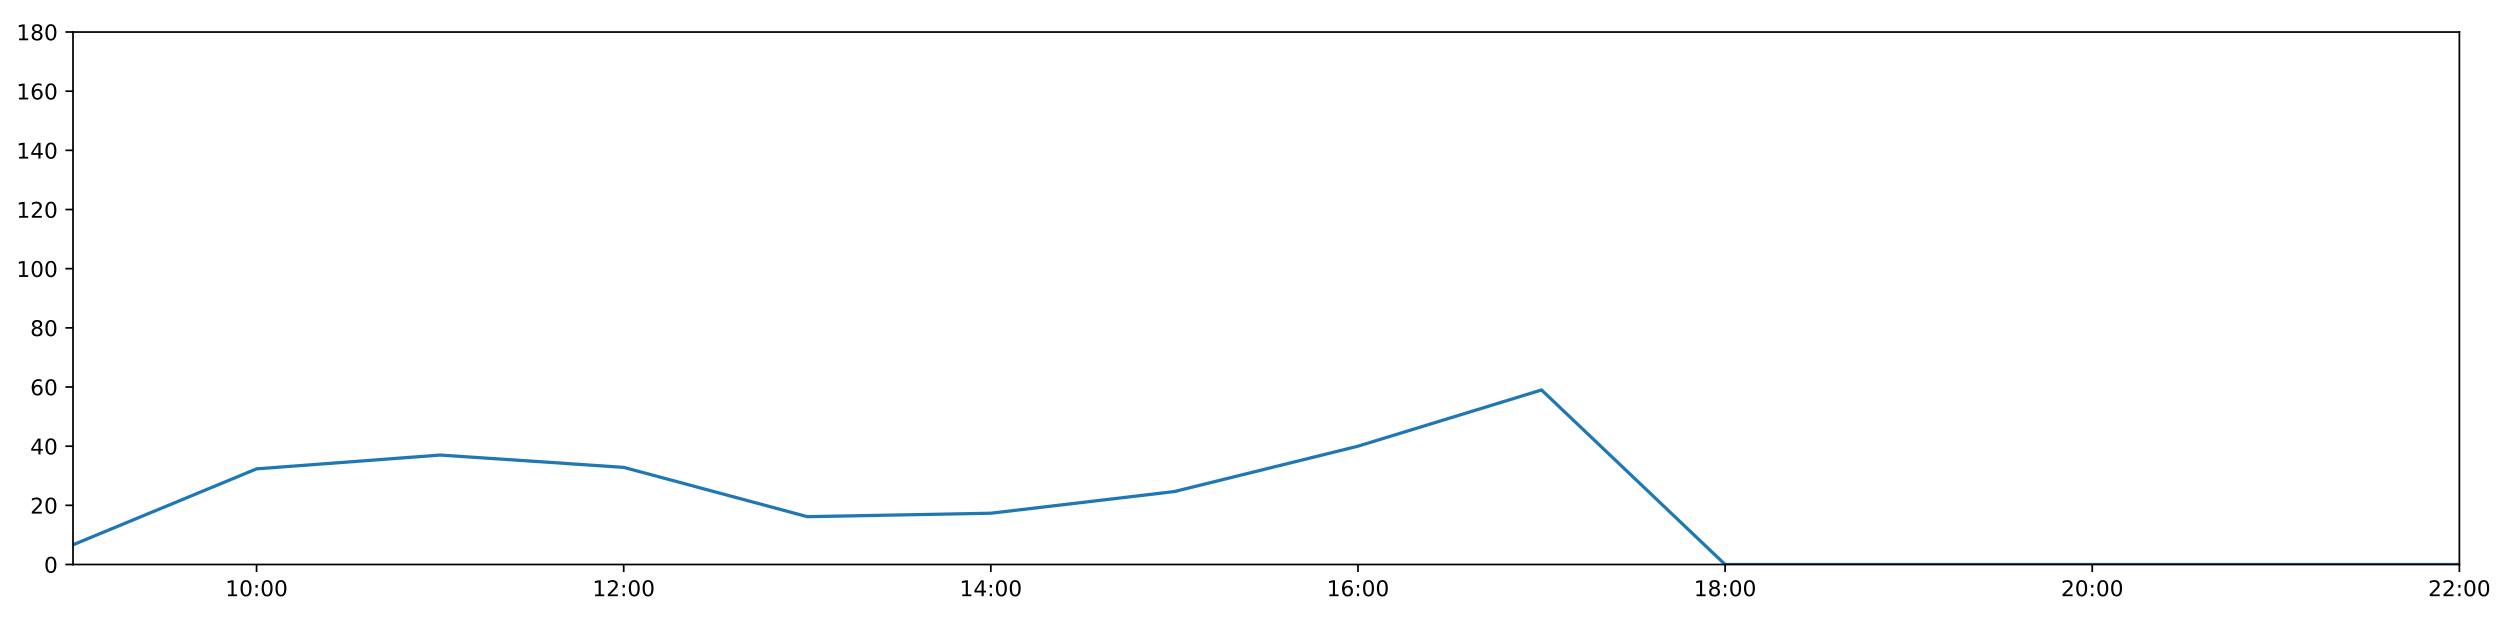
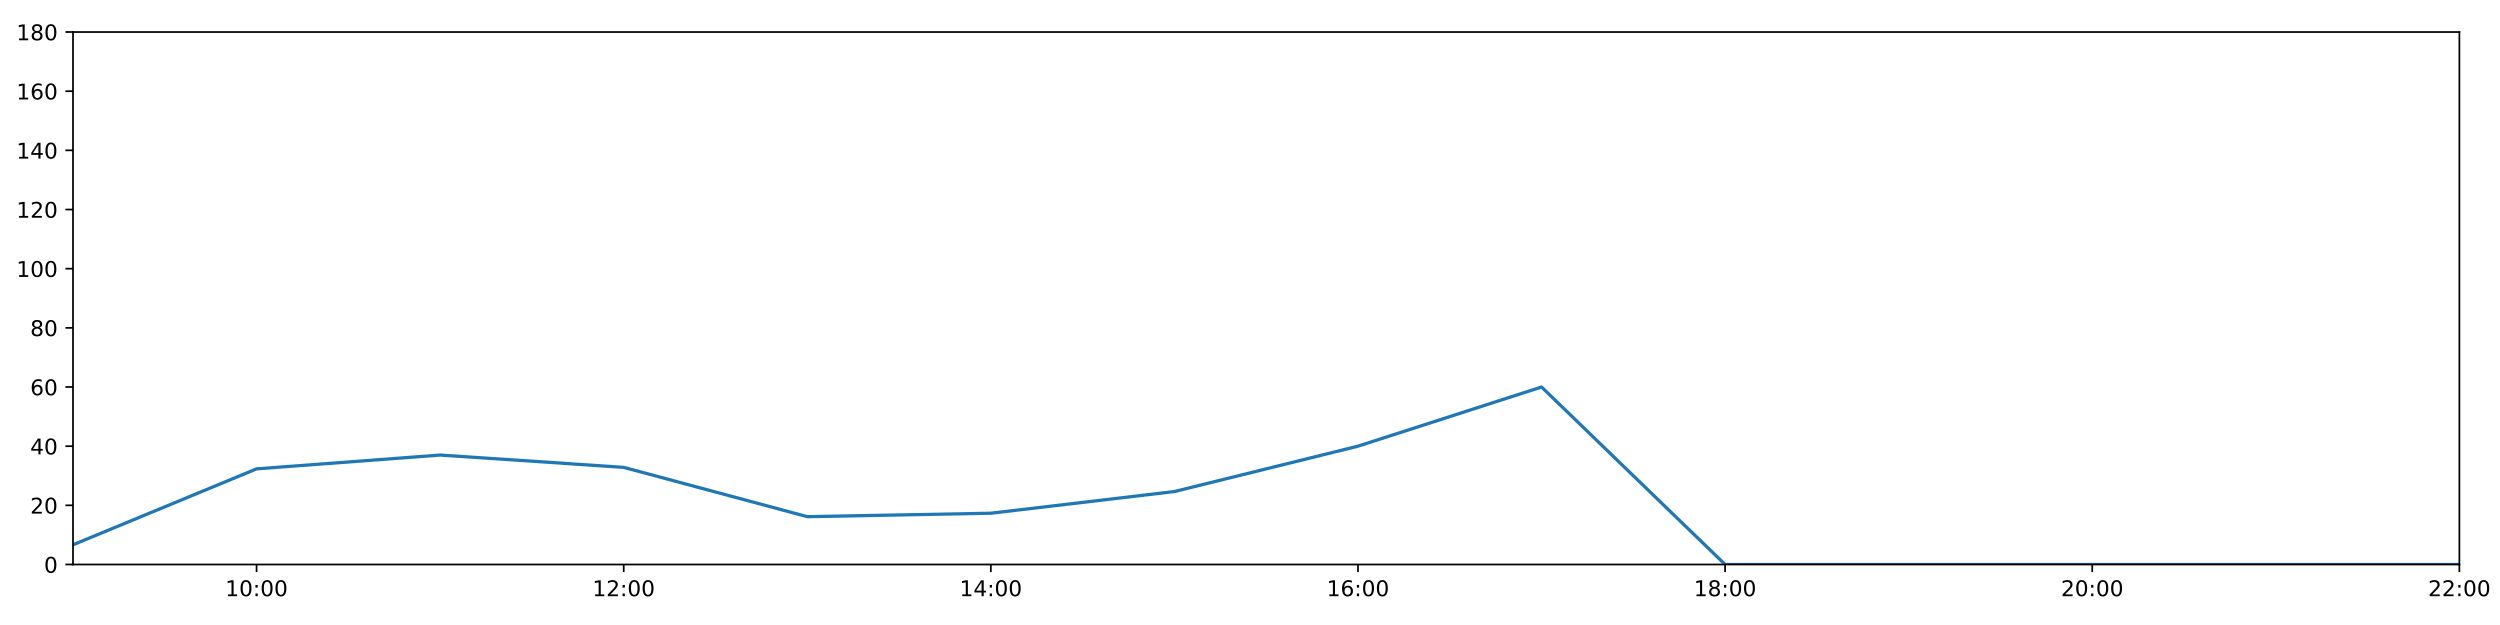
<svg xmlns="http://www.w3.org/2000/svg" xmlns:xlink="http://www.w3.org/1999/xlink" height="288pt" version="1.1" viewBox="0 0 1152 288" width="1152pt">
  <defs>
    <style type="text/css">
*{stroke-linecap:butt;stroke-linejoin:round;}
  </style>
  </defs>
  <g id="figure_1">
    <g id="patch_1">
      <path d="M 0 288  L 1152 288  L 1152 0  L 0 0  z " style="fill:#ffffff;" />
    </g>
    <g id="axes_1">
      <g id="patch_2">
        <path d="M 33.64 260.12  L 1133.28 260.12  L 1133.28 14.76  L 33.64 14.76  z " style="fill:#ffffff;" />
      </g>
      <g id="matplotlib.axis_1">
        <g id="xtick_1">
          <g id="line2d_1">
            <defs>
-               <path d="M 0 0  L 0 3.5  " id="ma093588c7c" style="stroke:#000000;stroke-width:0.8;" />
-             </defs>
-             <g>
-               <use style="stroke:#000000;stroke-width:0.8;" x="118.228" xlink:href="#ma093588c7c" y="260.12" />
+               <path d="M 0 0  L 0 3.5  " id="m9c62474f06" style="stroke:#000000;stroke-width:0.8;" />
+             </defs>
+             <g>
+               <use style="stroke:#000000;stroke-width:0.8;" x="118.228" xlink:href="#m9c62474f06" y="260.12" />
            </g>
          </g>
          <g id="text_1">
            <defs>
              <path d="M 12.406 8.297  L 28.516 8.297  L 28.516 63.922  L 10.984 60.406  L 10.984 69.391  L 28.422 72.906  L 38.281 72.906  L 38.281 8.297  L 54.391 8.297  L 54.391 0  L 12.406 0  z " id="DejaVuSans-49" />
              <path d="M 31.781 66.406  Q 24.172 66.406 20.328 58.906  Q 16.5 51.422 16.5 36.375  Q 16.5 21.391 20.328 13.891  Q 24.172 6.391 31.781 6.391  Q 39.453 6.391 43.281 13.891  Q 47.125 21.391 47.125 36.375  Q 47.125 51.422 43.281 58.906  Q 39.453 66.406 31.781 66.406  z M 31.781 74.219  Q 44.047 74.219 50.516 64.516  Q 56.984 54.828 56.984 36.375  Q 56.984 17.969 50.516 8.266  Q 44.047 -1.422 31.781 -1.422  Q 19.531 -1.422 13.062 8.266  Q 6.594 17.969 6.594 36.375  Q 6.594 54.828 13.062 64.516  Q 19.531 74.219 31.781 74.219  z " id="DejaVuSans-48" />
              <path d="M 11.719 12.406  L 22.016 12.406  L 22.016 0  L 11.719 0  z M 11.719 51.703  L 22.016 51.703  L 22.016 39.312  L 11.719 39.312  z " id="DejaVuSans-58" />
            </defs>
            <g transform="translate(103.8183 274.7184)scale(0.1 -0.1)">
              <use xlink:href="#DejaVuSans-49" />
              <use x="63.623" xlink:href="#DejaVuSans-48" />
              <use x="127.246" xlink:href="#DejaVuSans-58" />
              <use x="160.938" xlink:href="#DejaVuSans-48" />
              <use x="224.561" xlink:href="#DejaVuSans-48" />
            </g>
          </g>
        </g>
        <g id="xtick_2">
          <g id="line2d_2">
            <g>
-               <use style="stroke:#000000;stroke-width:0.8;" x="287.403" xlink:href="#ma093588c7c" y="260.12" />
+               <use style="stroke:#000000;stroke-width:0.8;" x="287.403" xlink:href="#m9c62474f06" y="260.12" />
            </g>
          </g>
          <g id="text_2">
            <defs>
              <path d="M 19.188 8.297  L 53.609 8.297  L 53.609 0  L 7.328 0  L 7.328 8.297  Q 12.938 14.109 22.625 23.891  Q 32.328 33.688 34.812 36.531  Q 39.547 41.844 41.422 45.531  Q 43.312 49.219 43.312 52.781  Q 43.312 58.594 39.234 62.25  Q 35.156 65.922 28.609 65.922  Q 23.969 65.922 18.812 64.312  Q 13.672 62.703 7.812 59.422  L 7.812 69.391  Q 13.766 71.781 18.938 73  Q 24.125 74.219 28.422 74.219  Q 39.75 74.219 46.484 68.547  Q 53.219 62.891 53.219 53.422  Q 53.219 48.922 51.531 44.891  Q 49.859 40.875 45.406 35.406  Q 44.188 33.984 37.641 27.219  Q 31.109 20.453 19.188 8.297  z " id="DejaVuSans-50" />
            </defs>
            <g transform="translate(272.9937 274.7184)scale(0.1 -0.1)">
              <use xlink:href="#DejaVuSans-49" />
              <use x="63.623" xlink:href="#DejaVuSans-50" />
              <use x="127.246" xlink:href="#DejaVuSans-58" />
              <use x="160.938" xlink:href="#DejaVuSans-48" />
              <use x="224.561" xlink:href="#DejaVuSans-48" />
            </g>
          </g>
        </g>
        <g id="xtick_3">
          <g id="line2d_3">
            <g>
-               <use style="stroke:#000000;stroke-width:0.8;" x="456.578" xlink:href="#ma093588c7c" y="260.12" />
+               <use style="stroke:#000000;stroke-width:0.8;" x="456.578" xlink:href="#m9c62474f06" y="260.12" />
            </g>
          </g>
          <g id="text_3">
            <defs>
              <path d="M 37.797 64.312  L 12.891 25.391  L 37.797 25.391  z M 35.203 72.906  L 47.609 72.906  L 47.609 25.391  L 58.016 25.391  L 58.016 17.188  L 47.609 17.188  L 47.609 0  L 37.797 0  L 37.797 17.188  L 4.891 17.188  L 4.891 26.703  z " id="DejaVuSans-52" />
            </defs>
            <g transform="translate(442.1691 274.7184)scale(0.1 -0.1)">
              <use xlink:href="#DejaVuSans-49" />
              <use x="63.623" xlink:href="#DejaVuSans-52" />
              <use x="127.246" xlink:href="#DejaVuSans-58" />
              <use x="160.938" xlink:href="#DejaVuSans-48" />
              <use x="224.561" xlink:href="#DejaVuSans-48" />
            </g>
          </g>
        </g>
        <g id="xtick_4">
          <g id="line2d_4">
            <g>
-               <use style="stroke:#000000;stroke-width:0.8;" x="625.754" xlink:href="#ma093588c7c" y="260.12" />
+               <use style="stroke:#000000;stroke-width:0.8;" x="625.754" xlink:href="#m9c62474f06" y="260.12" />
            </g>
          </g>
          <g id="text_4">
            <defs>
              <path d="M 33.016 40.375  Q 26.375 40.375 22.484 35.828  Q 18.609 31.297 18.609 23.391  Q 18.609 15.531 22.484 10.953  Q 26.375 6.391 33.016 6.391  Q 39.656 6.391 43.531 10.953  Q 47.406 15.531 47.406 23.391  Q 47.406 31.297 43.531 35.828  Q 39.656 40.375 33.016 40.375  z M 52.594 71.297  L 52.594 62.312  Q 48.875 64.062 45.094 64.984  Q 41.312 65.922 37.594 65.922  Q 27.828 65.922 22.672 59.328  Q 17.531 52.734 16.797 39.406  Q 19.672 43.656 24.016 45.922  Q 28.375 48.188 33.594 48.188  Q 44.578 48.188 50.953 41.516  Q 57.328 34.859 57.328 23.391  Q 57.328 12.156 50.688 5.359  Q 44.047 -1.422 33.016 -1.422  Q 20.359 -1.422 13.672 8.266  Q 6.984 17.969 6.984 36.375  Q 6.984 53.656 15.188 63.938  Q 23.391 74.219 37.203 74.219  Q 40.922 74.219 44.703 73.484  Q 48.484 72.75 52.594 71.297  z " id="DejaVuSans-54" />
            </defs>
            <g transform="translate(611.3445 274.7184)scale(0.1 -0.1)">
              <use xlink:href="#DejaVuSans-49" />
              <use x="63.623" xlink:href="#DejaVuSans-54" />
              <use x="127.246" xlink:href="#DejaVuSans-58" />
              <use x="160.938" xlink:href="#DejaVuSans-48" />
              <use x="224.561" xlink:href="#DejaVuSans-48" />
            </g>
          </g>
        </g>
        <g id="xtick_5">
          <g id="line2d_5">
            <g>
-               <use style="stroke:#000000;stroke-width:0.8;" x="794.929" xlink:href="#ma093588c7c" y="260.12" />
+               <use style="stroke:#000000;stroke-width:0.8;" x="794.929" xlink:href="#m9c62474f06" y="260.12" />
            </g>
          </g>
          <g id="text_5">
            <defs>
              <path d="M 31.781 34.625  Q 24.75 34.625 20.719 30.859  Q 16.703 27.094 16.703 20.516  Q 16.703 13.922 20.719 10.156  Q 24.75 6.391 31.781 6.391  Q 38.812 6.391 42.859 10.172  Q 46.922 13.969 46.922 20.516  Q 46.922 27.094 42.891 30.859  Q 38.875 34.625 31.781 34.625  z M 21.922 38.812  Q 15.578 40.375 12.031 44.719  Q 8.5 49.078 8.5 55.328  Q 8.5 64.062 14.719 69.141  Q 20.953 74.219 31.781 74.219  Q 42.672 74.219 48.875 69.141  Q 55.078 64.062 55.078 55.328  Q 55.078 49.078 51.531 44.719  Q 48 40.375 41.703 38.812  Q 48.828 37.156 52.797 32.312  Q 56.781 27.484 56.781 20.516  Q 56.781 9.906 50.312 4.234  Q 43.844 -1.422 31.781 -1.422  Q 19.734 -1.422 13.25 4.234  Q 6.781 9.906 6.781 20.516  Q 6.781 27.484 10.781 32.312  Q 14.797 37.156 21.922 38.812  z M 18.312 54.391  Q 18.312 48.734 21.844 45.562  Q 25.391 42.391 31.781 42.391  Q 38.141 42.391 41.719 45.562  Q 45.312 48.734 45.312 54.391  Q 45.312 60.062 41.719 63.234  Q 38.141 66.406 31.781 66.406  Q 25.391 66.406 21.844 63.234  Q 18.312 60.062 18.312 54.391  z " id="DejaVuSans-56" />
            </defs>
            <g transform="translate(780.5199 274.7184)scale(0.1 -0.1)">
              <use xlink:href="#DejaVuSans-49" />
              <use x="63.623" xlink:href="#DejaVuSans-56" />
              <use x="127.246" xlink:href="#DejaVuSans-58" />
              <use x="160.938" xlink:href="#DejaVuSans-48" />
              <use x="224.561" xlink:href="#DejaVuSans-48" />
            </g>
          </g>
        </g>
        <g id="xtick_6">
          <g id="line2d_6">
            <g>
-               <use style="stroke:#000000;stroke-width:0.8;" x="964.105" xlink:href="#ma093588c7c" y="260.12" />
+               <use style="stroke:#000000;stroke-width:0.8;" x="964.105" xlink:href="#m9c62474f06" y="260.12" />
            </g>
          </g>
          <g id="text_6">
            <g transform="translate(949.6952 274.7184)scale(0.1 -0.1)">
              <use xlink:href="#DejaVuSans-50" />
              <use x="63.623" xlink:href="#DejaVuSans-48" />
              <use x="127.246" xlink:href="#DejaVuSans-58" />
              <use x="160.938" xlink:href="#DejaVuSans-48" />
              <use x="224.561" xlink:href="#DejaVuSans-48" />
            </g>
          </g>
        </g>
        <g id="xtick_7">
          <g id="line2d_7">
            <g>
-               <use style="stroke:#000000;stroke-width:0.8;" x="1133.28" xlink:href="#ma093588c7c" y="260.12" />
+               <use style="stroke:#000000;stroke-width:0.8;" x="1133.28" xlink:href="#m9c62474f06" y="260.12" />
            </g>
          </g>
          <g id="text_7">
            <g transform="translate(1118.871 274.7184)scale(0.1 -0.1)">
              <use xlink:href="#DejaVuSans-50" />
              <use x="63.623" xlink:href="#DejaVuSans-50" />
              <use x="127.246" xlink:href="#DejaVuSans-58" />
              <use x="160.938" xlink:href="#DejaVuSans-48" />
              <use x="224.561" xlink:href="#DejaVuSans-48" />
            </g>
          </g>
        </g>
      </g>
      <g id="matplotlib.axis_2">
        <g id="ytick_1">
          <g id="line2d_8">
            <defs>
-               <path d="M 0 0  L -3.5 0  " id="me8a80d8c6f" style="stroke:#000000;stroke-width:0.8;" />
-             </defs>
-             <g>
-               <use style="stroke:#000000;stroke-width:0.8;" x="33.64" xlink:href="#me8a80d8c6f" y="260.12" />
+               <path d="M 0 0  L -3.5 0  " id="m09932de516" style="stroke:#000000;stroke-width:0.8;" />
+             </defs>
+             <g>
+               <use style="stroke:#000000;stroke-width:0.8;" x="33.64" xlink:href="#m09932de516" y="260.12" />
            </g>
          </g>
          <g id="text_8">
            <g transform="translate(20.2775 263.9192)scale(0.1 -0.1)">
              <use xlink:href="#DejaVuSans-48" />
            </g>
          </g>
        </g>
        <g id="ytick_2">
          <g id="line2d_9">
            <g>
-               <use style="stroke:#000000;stroke-width:0.8;" x="33.64" xlink:href="#me8a80d8c6f" y="232.858" />
+               <use style="stroke:#000000;stroke-width:0.8;" x="33.64" xlink:href="#m09932de516" y="232.858" />
            </g>
          </g>
          <g id="text_9">
            <g transform="translate(13.915 236.657)scale(0.1 -0.1)">
              <use xlink:href="#DejaVuSans-50" />
              <use x="63.623" xlink:href="#DejaVuSans-48" />
            </g>
          </g>
        </g>
        <g id="ytick_3">
          <g id="line2d_10">
            <g>
-               <use style="stroke:#000000;stroke-width:0.8;" x="33.64" xlink:href="#me8a80d8c6f" y="205.596" />
+               <use style="stroke:#000000;stroke-width:0.8;" x="33.64" xlink:href="#m09932de516" y="205.596" />
            </g>
          </g>
          <g id="text_10">
            <g transform="translate(13.915 209.3948)scale(0.1 -0.1)">
              <use xlink:href="#DejaVuSans-52" />
              <use x="63.623" xlink:href="#DejaVuSans-48" />
            </g>
          </g>
        </g>
        <g id="ytick_4">
          <g id="line2d_11">
            <g>
-               <use style="stroke:#000000;stroke-width:0.8;" x="33.64" xlink:href="#me8a80d8c6f" y="178.333" />
+               <use style="stroke:#000000;stroke-width:0.8;" x="33.64" xlink:href="#m09932de516" y="178.333" />
            </g>
          </g>
          <g id="text_11">
            <g transform="translate(13.915 182.1326)scale(0.1 -0.1)">
              <use xlink:href="#DejaVuSans-54" />
              <use x="63.623" xlink:href="#DejaVuSans-48" />
            </g>
          </g>
        </g>
        <g id="ytick_5">
          <g id="line2d_12">
            <g>
-               <use style="stroke:#000000;stroke-width:0.8;" x="33.64" xlink:href="#me8a80d8c6f" y="151.071" />
+               <use style="stroke:#000000;stroke-width:0.8;" x="33.64" xlink:href="#m09932de516" y="151.071" />
            </g>
          </g>
          <g id="text_12">
            <g transform="translate(13.915 154.8703)scale(0.1 -0.1)">
              <use xlink:href="#DejaVuSans-56" />
              <use x="63.623" xlink:href="#DejaVuSans-48" />
            </g>
          </g>
        </g>
        <g id="ytick_6">
          <g id="line2d_13">
            <g>
-               <use style="stroke:#000000;stroke-width:0.8;" x="33.64" xlink:href="#me8a80d8c6f" y="123.809" />
+               <use style="stroke:#000000;stroke-width:0.8;" x="33.64" xlink:href="#m09932de516" y="123.809" />
            </g>
          </g>
          <g id="text_13">
            <g transform="translate(7.5525 127.6081)scale(0.1 -0.1)">
              <use xlink:href="#DejaVuSans-49" />
              <use x="63.623" xlink:href="#DejaVuSans-48" />
              <use x="127.246" xlink:href="#DejaVuSans-48" />
            </g>
          </g>
        </g>
        <g id="ytick_7">
          <g id="line2d_14">
            <g>
-               <use style="stroke:#000000;stroke-width:0.8;" x="33.64" xlink:href="#me8a80d8c6f" y="96.547" />
+               <use style="stroke:#000000;stroke-width:0.8;" x="33.64" xlink:href="#m09932de516" y="96.547" />
            </g>
          </g>
          <g id="text_14">
            <g transform="translate(7.5525 100.3459)scale(0.1 -0.1)">
              <use xlink:href="#DejaVuSans-49" />
              <use x="63.623" xlink:href="#DejaVuSans-50" />
              <use x="127.246" xlink:href="#DejaVuSans-48" />
            </g>
          </g>
        </g>
        <g id="ytick_8">
          <g id="line2d_15">
            <g>
-               <use style="stroke:#000000;stroke-width:0.8;" x="33.64" xlink:href="#me8a80d8c6f" y="69.284" />
+               <use style="stroke:#000000;stroke-width:0.8;" x="33.64" xlink:href="#m09932de516" y="69.284" />
            </g>
          </g>
          <g id="text_15">
            <g transform="translate(7.5525 73.08366)scale(0.1 -0.1)">
              <use xlink:href="#DejaVuSans-49" />
              <use x="63.623" xlink:href="#DejaVuSans-52" />
              <use x="127.246" xlink:href="#DejaVuSans-48" />
            </g>
          </g>
        </g>
        <g id="ytick_9">
          <g id="line2d_16">
            <g>
-               <use style="stroke:#000000;stroke-width:0.8;" x="33.64" xlink:href="#me8a80d8c6f" y="42.022" />
+               <use style="stroke:#000000;stroke-width:0.8;" x="33.64" xlink:href="#m09932de516" y="42.022" />
            </g>
          </g>
          <g id="text_16">
            <g transform="translate(7.5525 45.82144)scale(0.1 -0.1)">
              <use xlink:href="#DejaVuSans-49" />
              <use x="63.623" xlink:href="#DejaVuSans-54" />
              <use x="127.246" xlink:href="#DejaVuSans-48" />
            </g>
          </g>
        </g>
        <g id="ytick_10">
          <g id="line2d_17">
            <g>
-               <use style="stroke:#000000;stroke-width:0.8;" x="33.64" xlink:href="#me8a80d8c6f" y="14.76" />
+               <use style="stroke:#000000;stroke-width:0.8;" x="33.64" xlink:href="#m09932de516" y="14.76" />
            </g>
          </g>
          <g id="text_17">
            <g transform="translate(7.5525 18.55922)scale(0.1 -0.1)">
              <use xlink:href="#DejaVuSans-49" />
              <use x="63.623" xlink:href="#DejaVuSans-56" />
              <use x="127.246" xlink:href="#DejaVuSans-48" />
            </g>
          </g>
        </g>
      </g>
      <g id="line2d_18">
-         <path clip-path="url(#pde77c83f91)" d="M 33.64 251.033  L 118.228 216.046  L 202.815 209.685  L 287.403 215.365  L 371.991 238.083  L 456.578 236.493  L 541.166 226.497  L 625.754 205.596  L 710.342 179.696  L 794.929 260.12  L 879.517 260.12  L 964.105 260.12  L 1048.692 260.12  L 1133.28 260.12  " style="fill:none;stroke:#1f77b4;stroke-linecap:square;stroke-width:1.5;" />
+         <path clip-path="url(#pff2f680f9b)" d="M 33.64 251.033  L 118.228 216.046  L 202.815 209.685  L 287.403 215.365  L 371.991 238.083  L 456.578 236.493  L 541.166 226.497  L 625.754 205.596  L 710.342 178.333  L 794.929 260.12  L 879.517 260.12  L 964.105 260.12  L 1048.692 260.12  L 1133.28 260.12  " style="fill:none;stroke:#1f77b4;stroke-linecap:square;stroke-width:1.5;" />
      </g>
      <g id="patch_3">
        <path d="M 33.64 260.12  L 33.64 14.76  " style="fill:none;stroke:#000000;stroke-linecap:square;stroke-linejoin:miter;stroke-width:0.8;" />
      </g>
      <g id="patch_4">
        <path d="M 1133.28 260.12  L 1133.28 14.76  " style="fill:none;stroke:#000000;stroke-linecap:square;stroke-linejoin:miter;stroke-width:0.8;" />
      </g>
      <g id="patch_5">
        <path d="M 33.64 260.12  L 1133.28 260.12  " style="fill:none;stroke:#000000;stroke-linecap:square;stroke-linejoin:miter;stroke-width:0.8;" />
      </g>
      <g id="patch_6">
        <path d="M 33.64 14.76  L 1133.28 14.76  " style="fill:none;stroke:#000000;stroke-linecap:square;stroke-linejoin:miter;stroke-width:0.8;" />
      </g>
    </g>
  </g>
  <defs>
-     <clipPath id="pde77c83f91">
+     <clipPath id="pff2f680f9b">
      <rect height="245.36" width="1099.64" x="33.64" y="14.76" />
    </clipPath>
  </defs>
</svg>
